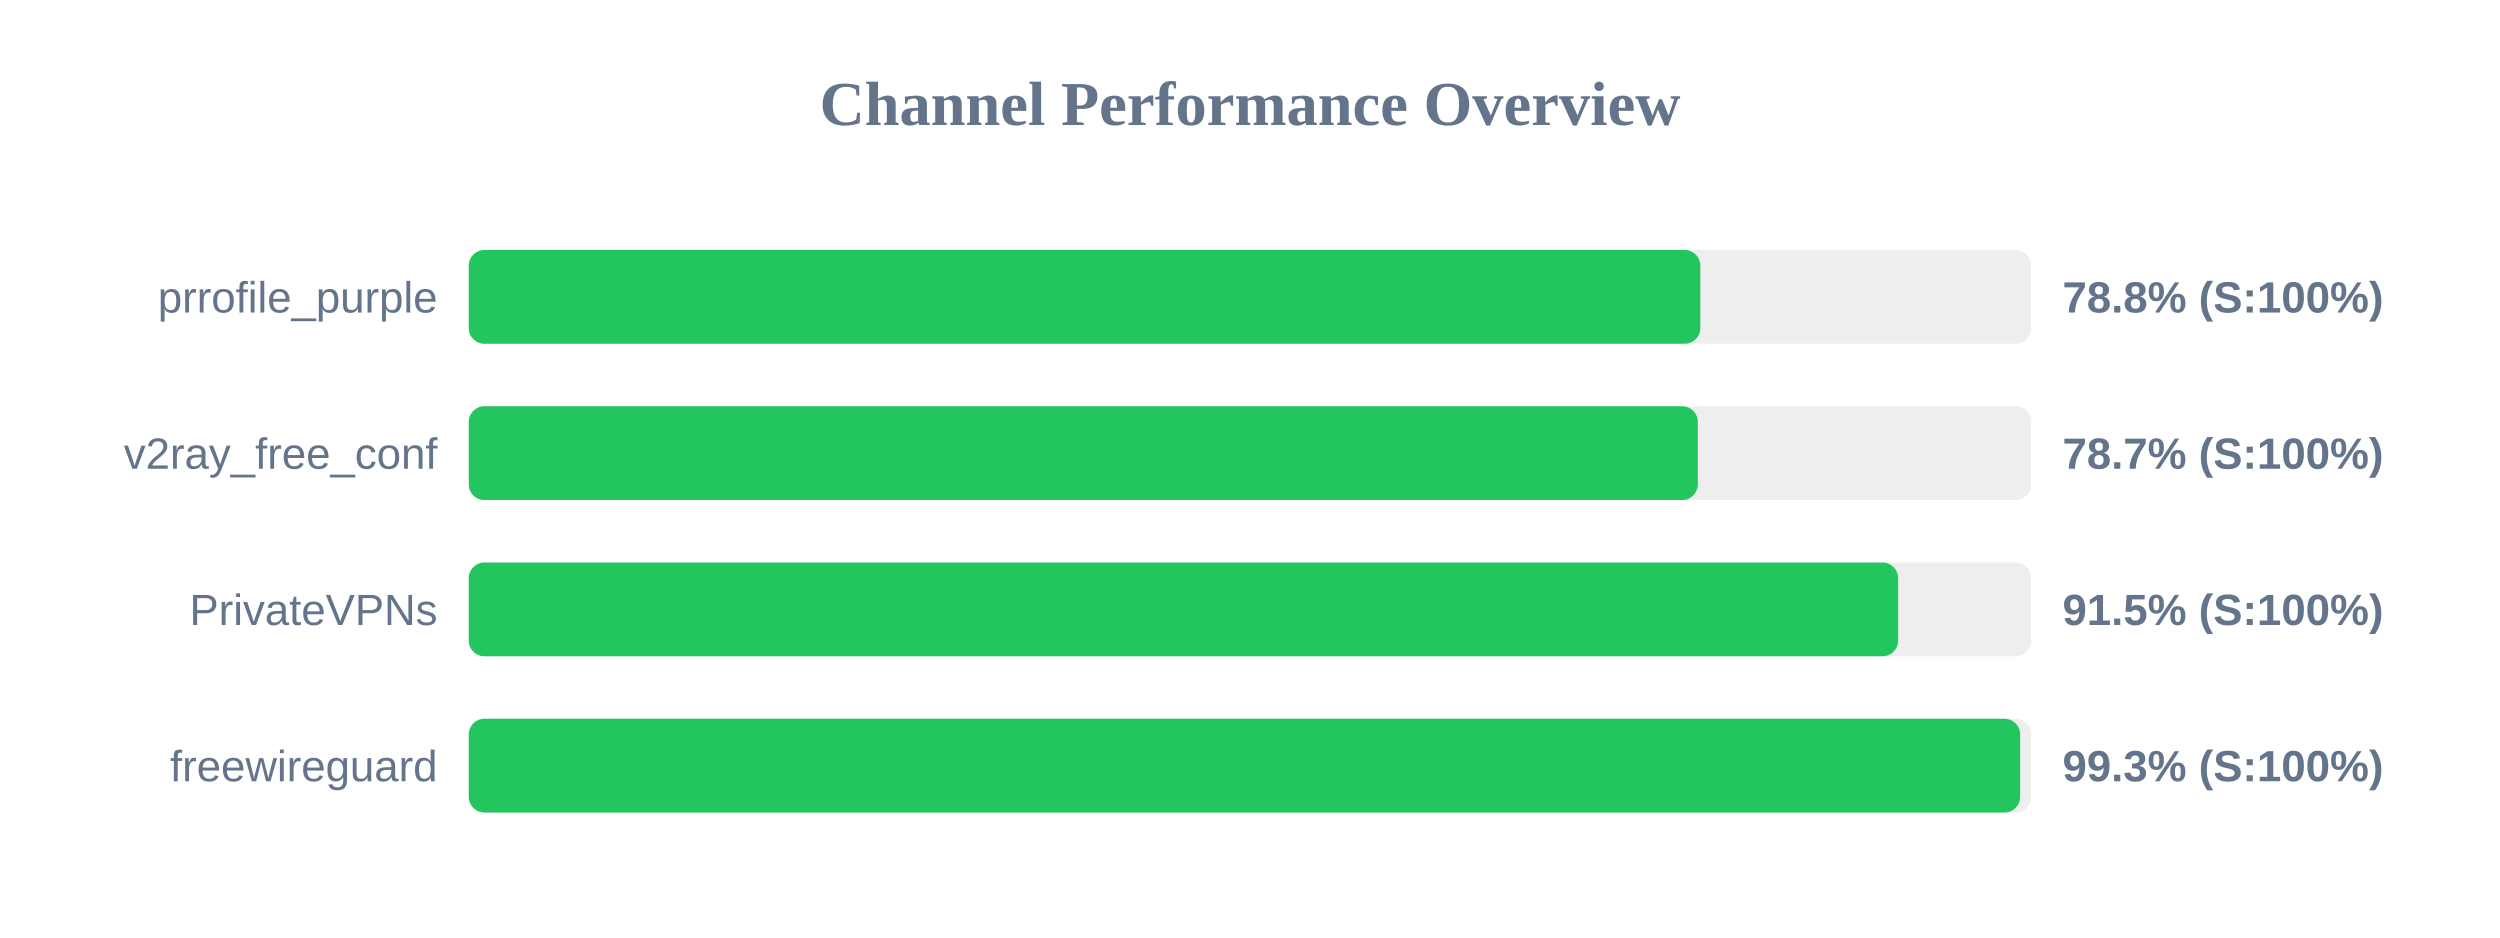
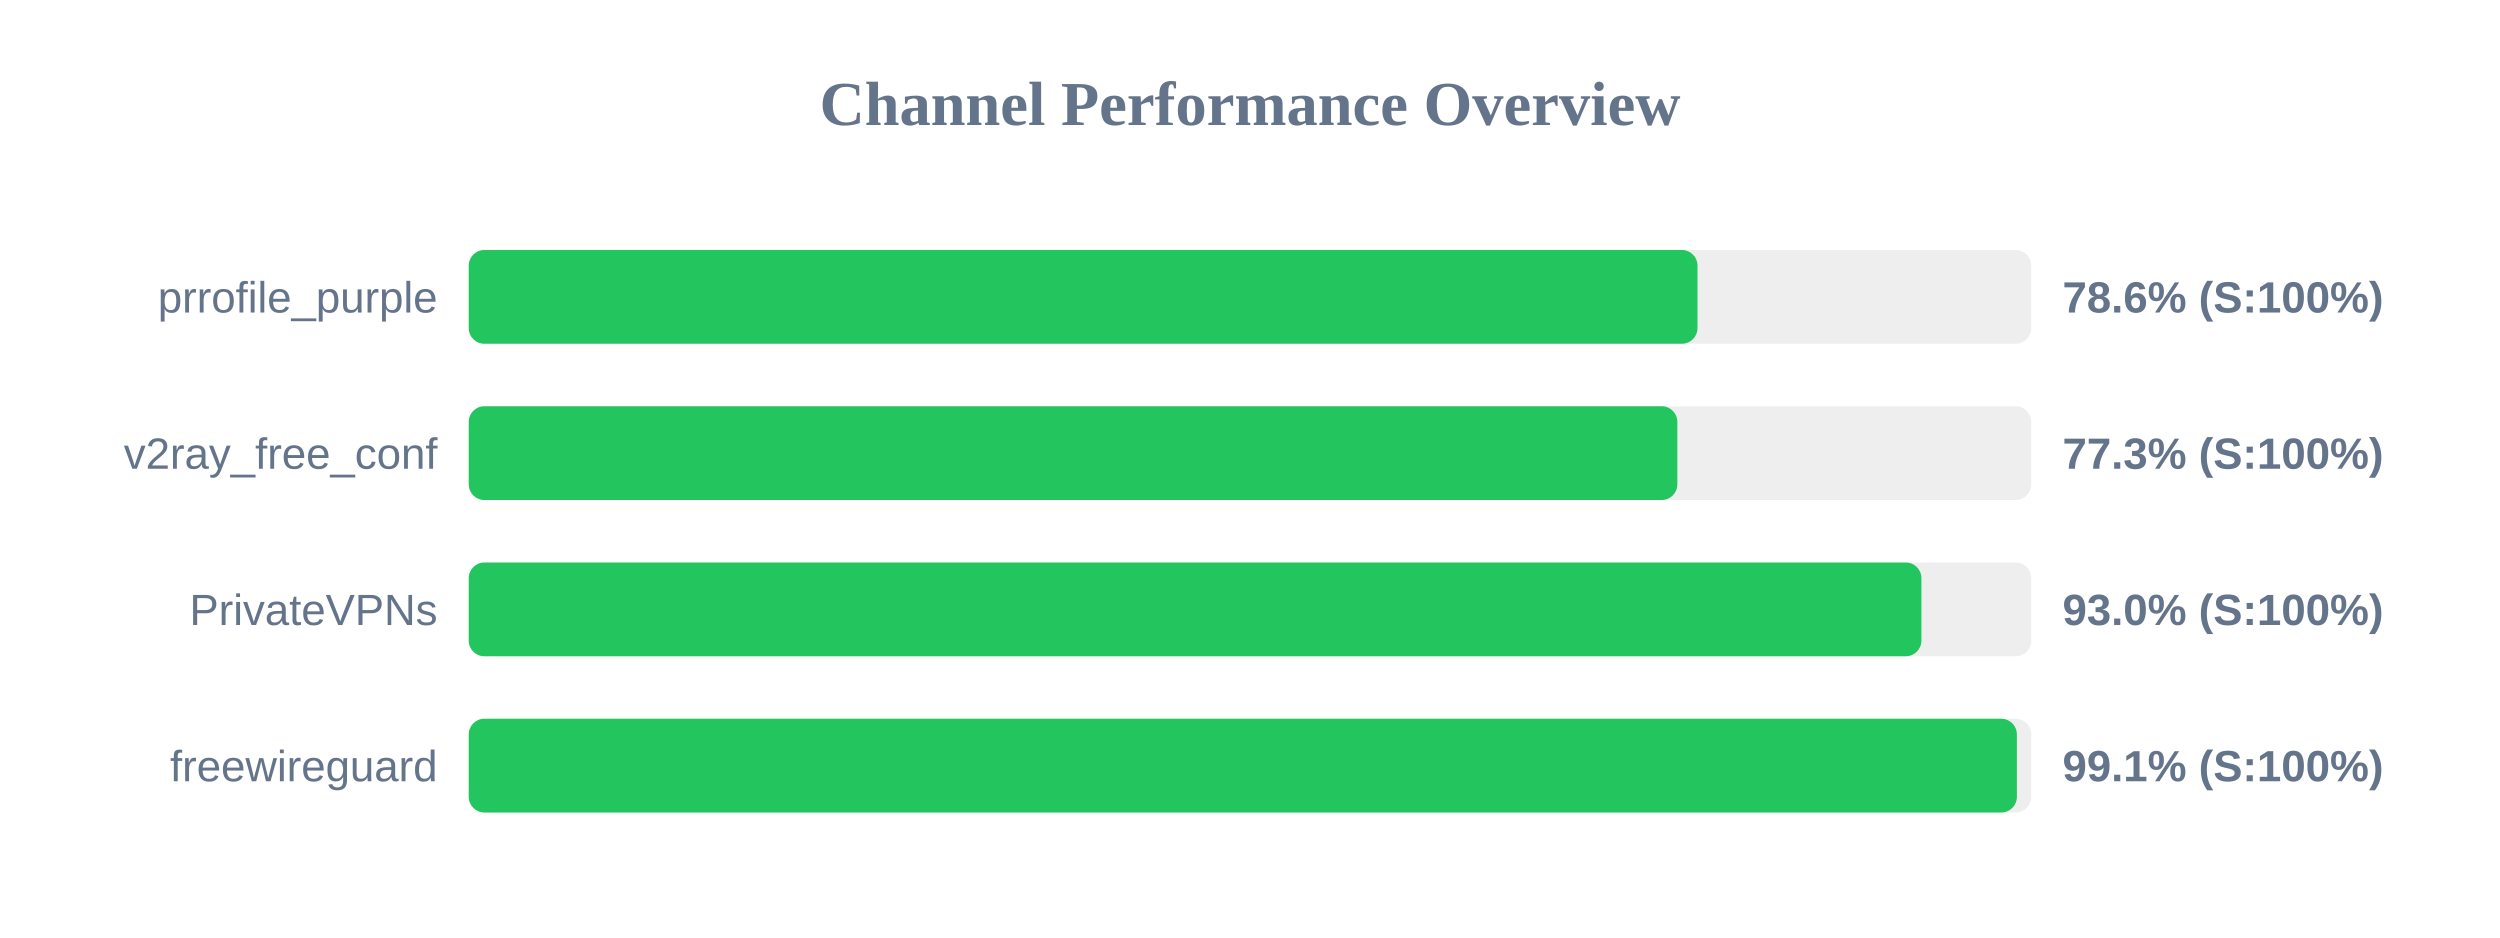
<svg xmlns="http://www.w3.org/2000/svg" width="800" height="300" version="1.1">
  <style>
        .row { font: 14px Arial; fill: #64748b; }
        .score { font: bold 14px Arial; fill: #64748b; }
    </style>
  <text x="400" y="40" text-anchor="middle" font-size="20px" font-weight="bold" fill="#64748b">Channel Performance Overview</text>
  <rect x="150" y="80" width="500" height="30" fill="#eee" rx="5" />
-   <rect x="150" y="80" width="394.1" height="30" fill="#22c55e" rx="5" />
+   <rect x="150" y="80" width="393.2" height="30" fill="#22c55e" rx="5" />
  <text x="140" y="100" text-anchor="end" class="row">prrofile_purple</text>
-   <text x="660" y="100" text-anchor="start" class="score">78.8% (S:100%)</text>
+   <text x="660" y="100" text-anchor="start" class="score">78.6% (S:100%)</text>
  <rect x="150" y="130" width="500" height="30" fill="#eee" rx="5" />
-   <rect x="150" y="130" width="393.3" height="30" fill="#22c55e" rx="5" />
+   <rect x="150" y="130" width="386.75" height="30" fill="#22c55e" rx="5" />
  <text x="140" y="150" text-anchor="end" class="row">v2ray_free_conf</text>
-   <text x="660" y="150" text-anchor="start" class="score">78.7% (S:100%)</text>
+   <text x="660" y="150" text-anchor="start" class="score">77.3% (S:100%)</text>
  <rect x="150" y="180" width="500" height="30" fill="#eee" rx="5" />
-   <rect x="150" y="180" width="457.4" height="30" fill="#22c55e" rx="5" />
+   <rect x="150" y="180" width="464.85" height="30" fill="#22c55e" rx="5" />
  <text x="140" y="200" text-anchor="end" class="row">PrivateVPNs</text>
-   <text x="660" y="200" text-anchor="start" class="score">91.5% (S:100%)</text>
+   <text x="660" y="200" text-anchor="start" class="score">93.0% (S:100%)</text>
  <rect x="150" y="230" width="500" height="30" fill="#eee" rx="5" />
-   <rect x="150" y="230" width="496.45" height="30" fill="#22c55e" rx="5" />
+   <rect x="150" y="230" width="495.4" height="30" fill="#22c55e" rx="5" />
  <text x="140" y="250" text-anchor="end" class="row">freewireguard</text>
-   <text x="660" y="250" text-anchor="start" class="score">99.3% (S:100%)</text>
+   <text x="660" y="250" text-anchor="start" class="score">99.1% (S:100%)</text>
</svg>
